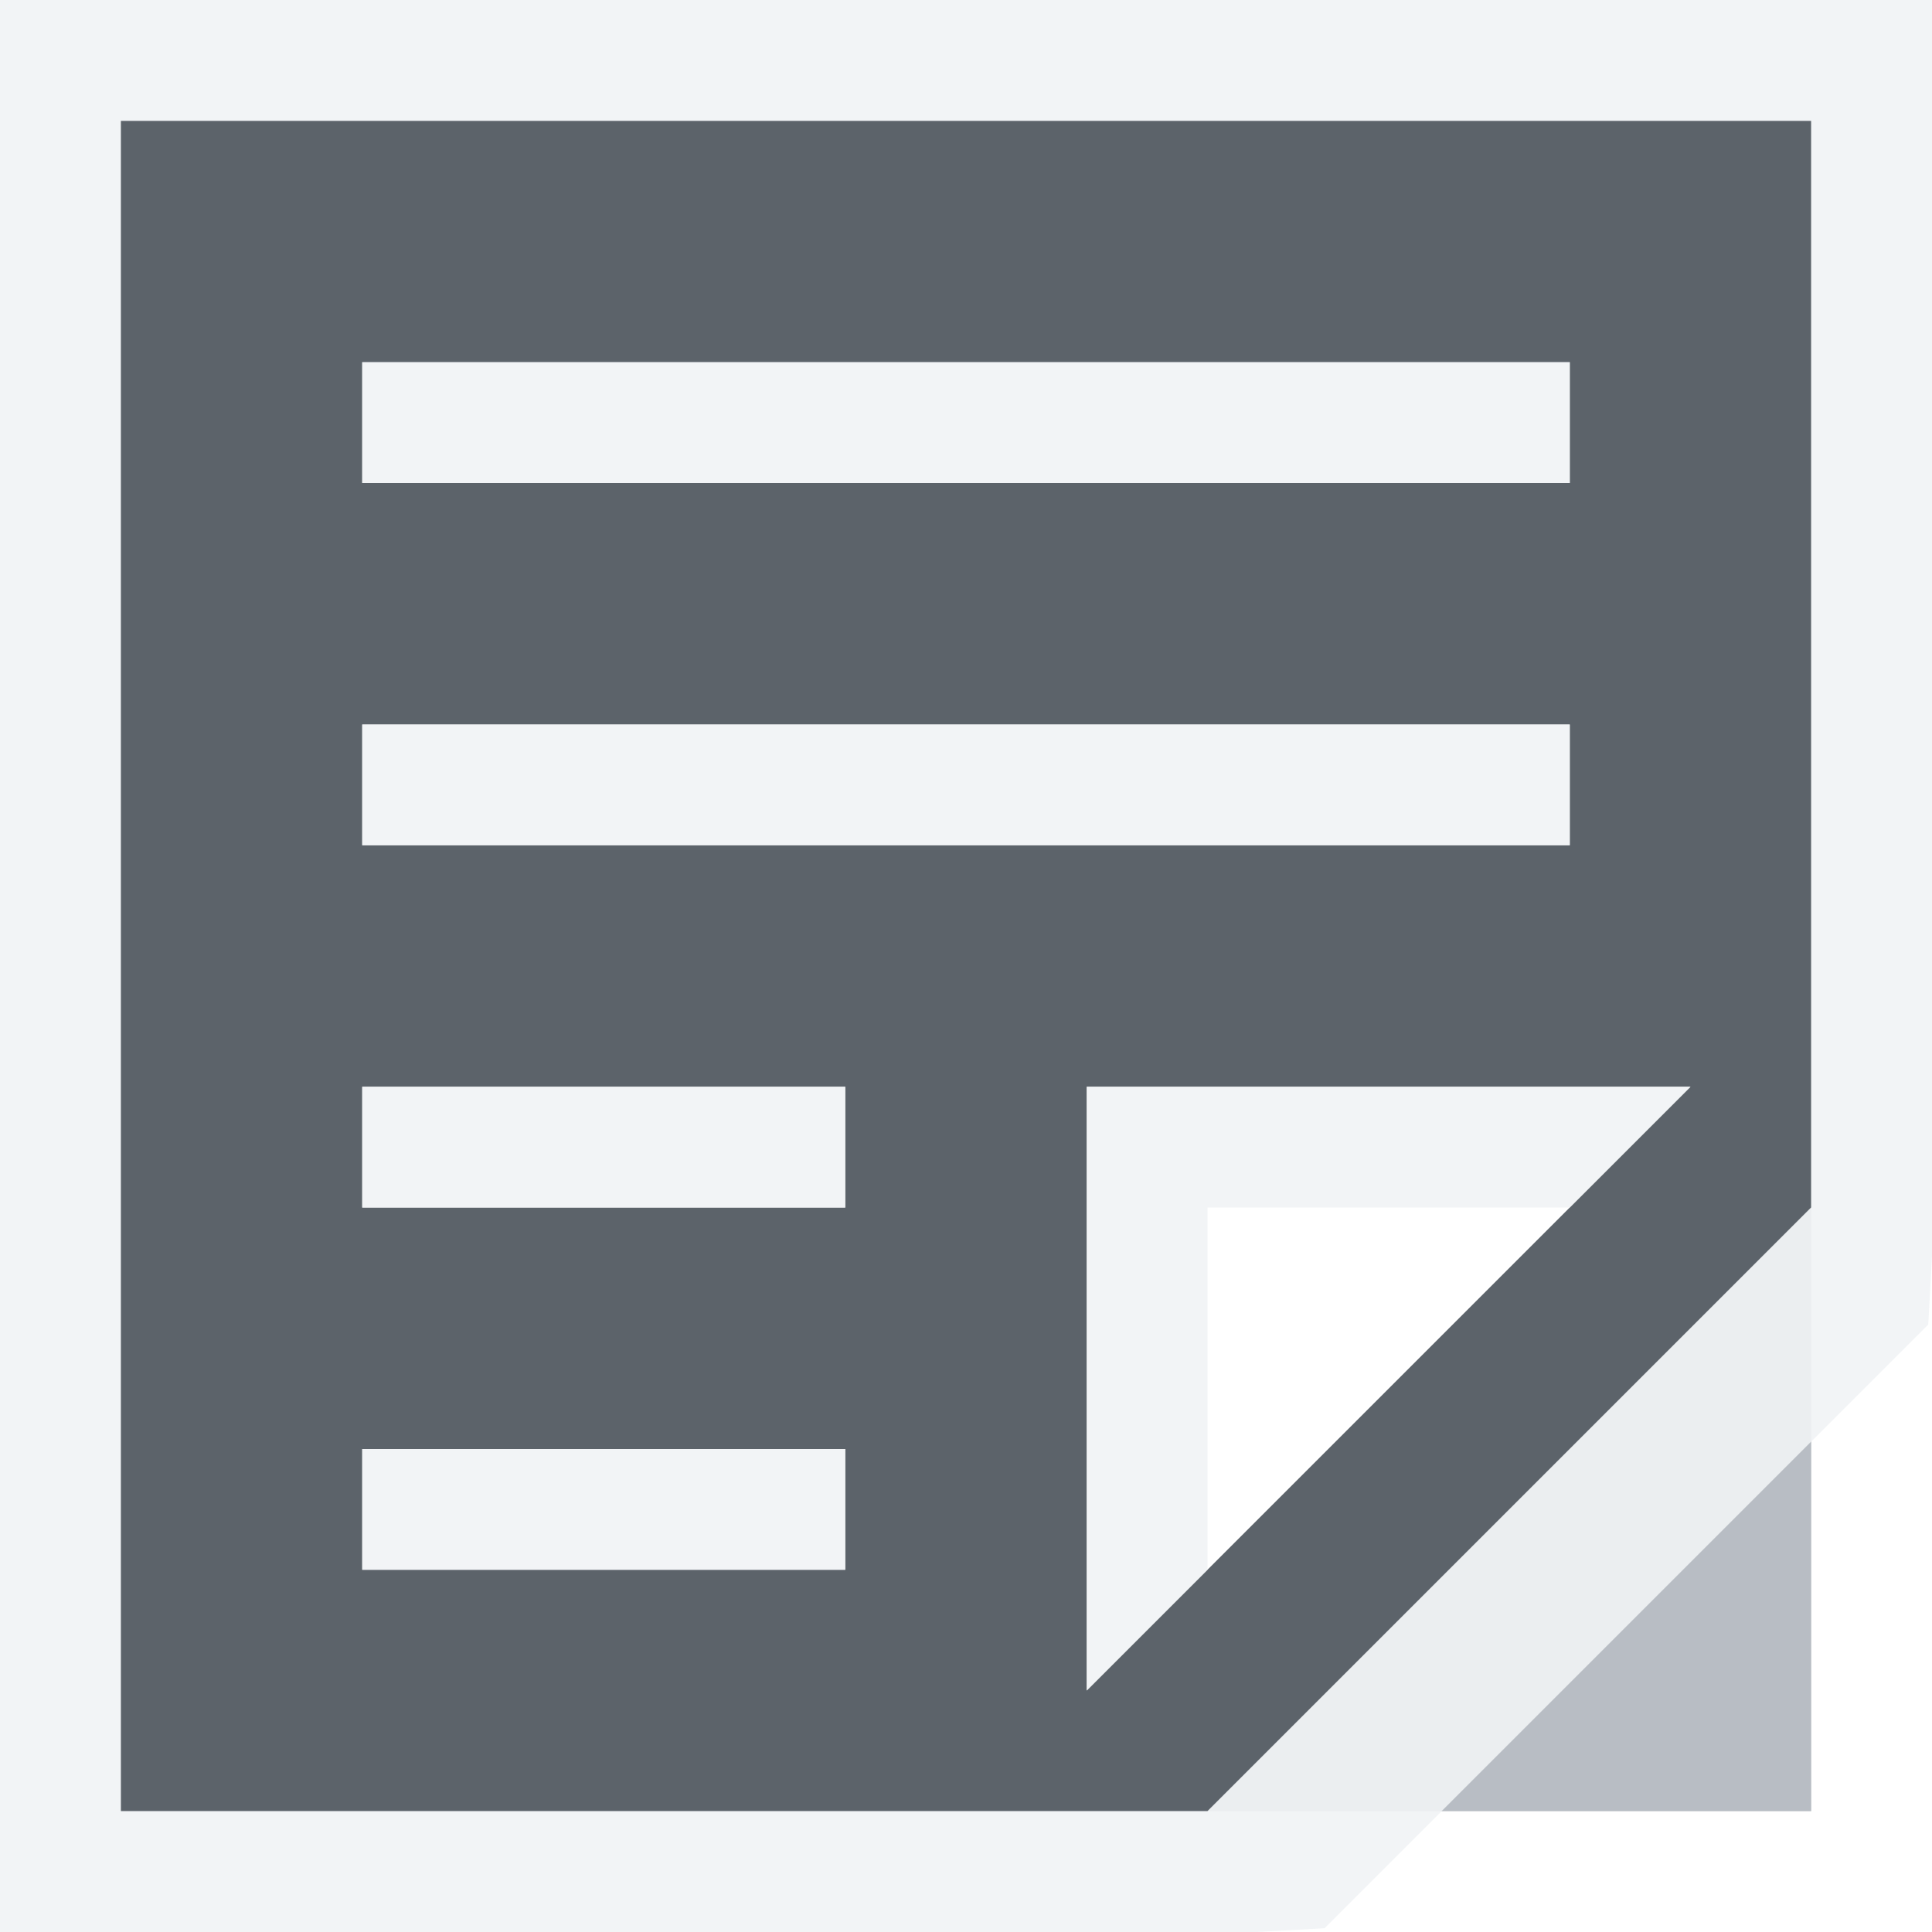
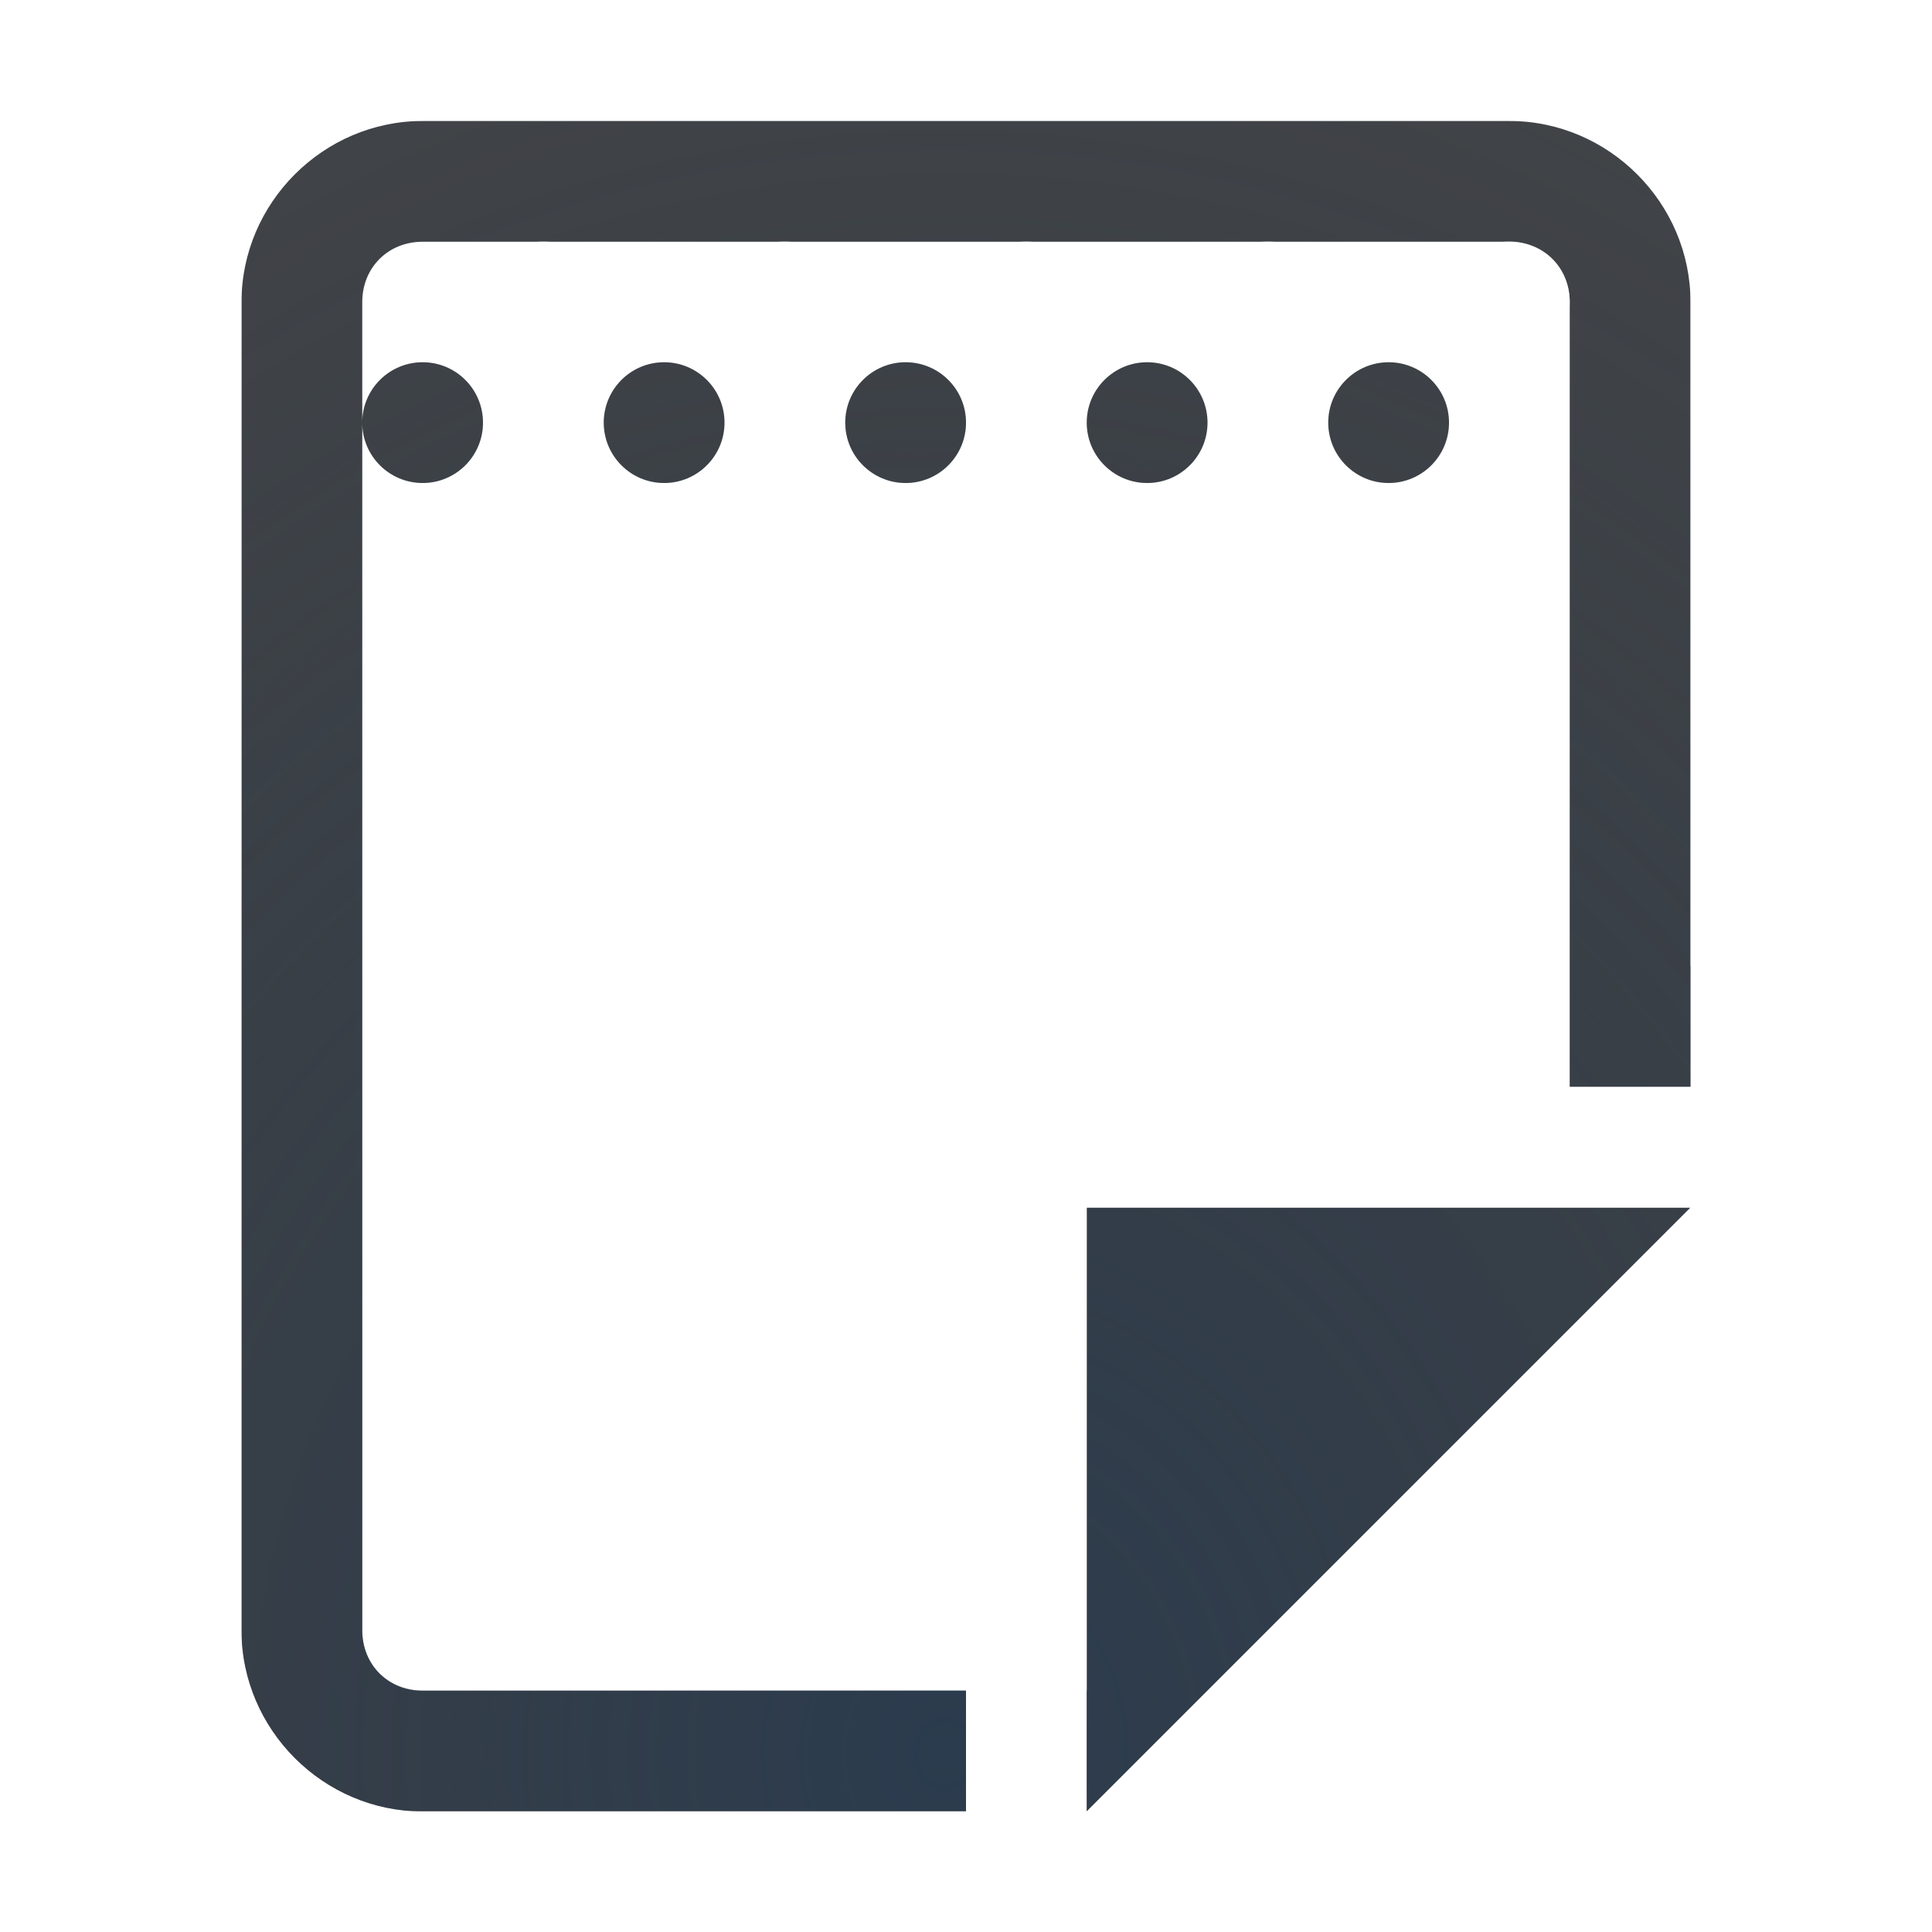
- <svg xmlns="http://www.w3.org/2000/svg" width="16" height="16" id="svg13094" version="1.1">
-   <defs id="defs13096" />
-   <g transform="translate(9384.308,-4846.199)" id="layer1">
-     <path style="fill:#27303a;fill-opacity:0.753;fill-rule:nonzero" d="M 1 1 L 1 15 L 10 15 L 15 10 L 15 1 L 1 1 z M 3 3 L 13 3 L 13 4 L 3 4 L 3 3 z M 3 6 L 13 6 L 13 7 L 3 7 L 3 6 z M 3 9 L 7 9 L 7 10 L 3 10 L 3 9 z M 9 9 L 14 9 L 9 14 L 9 9 z M 3 12 L 7 12 L 7 13 L 3 13 L 3 12 z " transform="translate(-9384.308,4846.199)" id="path3789-4" />
-     <path style="fill:#8a929e;stroke:none;stroke-width:1;stroke-linecap:butt;stroke-linejoin:miter;stroke-opacity:1;color:#000000;fill-opacity:0.609;fill-rule:nonzero;marker:none;visibility:visible;display:inline;overflow:visible;enable-background:accumulate" d="m 10,15 5,0 0,-5 z" id="path3005" transform="translate(-9384.308,4846.199)" />
-     <path style="font-size:medium;font-style:normal;font-variant:normal;font-weight:normal;font-stretch:normal;text-indent:0;text-align:start;text-decoration:none;line-height:normal;letter-spacing:normal;word-spacing:normal;text-transform:none;direction:ltr;block-progression:tb;writing-mode:lr-tb;text-anchor:start;baseline-shift:baseline;color:#000000;fill:#f1f3f5;fill-opacity:0.903;fill-rule:nonzero;stroke:none;stroke-width:2;marker:none;visibility:visible;display:inline;overflow:visible;enable-background:accumulate;font-family:Sans;-inkscape-font-specification:Sans" d="M 0 0 L 0 1 L 0 15 L 0 16 L 1 16 L 8 16 L 8.406 16 L 10.406 16 L 10.969 15.969 L 15.969 10.969 L 16 10.406 L 16 10 L 16 9 L 16 8.406 L 16 8 L 16 7 L 16 1 L 16 0 L 15 0 L 1 0 L 0 0 z M 1 1 L 15 1 L 15 10 L 12 13 L 10 15 L 1 15 L 1 1 z M 3 3 L 3 4 L 13 4 L 13 3 L 3 3 z M 3 6 L 3 7 L 13 7 L 13 6 L 3 6 z M 3 9 L 3 10 L 7 10 L 7 9 L 3 9 z M 9 9 L 9 14 L 10 13 L 10 11 L 10 10 L 13 10 L 14 9 L 9 9 z M 3 12 L 3 13 L 7 13 L 7 12 L 3 12 z " transform="translate(-9384.308,4846.199)" id="path3789-4-3" />
+ <svg xmlns="http://www.w3.org/2000/svg" width="16" height="16" version="1.1">
+   <defs>
+     <radialGradient id="b" cx="8" cy="11.997" r="9.344" gradientTransform="matrix(0 -1 -.82441 0 17.638 19.346)" gradientUnits="userSpaceOnUse">
+       <stop stop-color="#ffffff" stop-opacity=".749" offset="0" />
+       <stop stop-color="#ffffff" stop-opacity=".605" offset="1" />
+     </radialGradient>
+     <radialGradient id="a" cx="-9416.5" cy="5037.2" r="9" gradientTransform="matrix(0,-1.7027,-1.5135,0,7631.6,-16019)" gradientUnits="userSpaceOnUse">
+       <stop stop-color="#213851" stop-opacity=".906" offset="0" />
+       <stop stop-color="#27303a" stop-opacity="0" offset="1" />
+     </radialGradient>
+   </defs>
+   <g transform="translate(9384.3 -4846.2)" shape-rendering="auto">
+     <path transform="translate(-9384.3,4846.2)" d="m3.5 1.002c-0.822 0-1.5 0.678-1.5 1.5v11c0 0.822 0.678 1.5 1.5 1.5h4.5v-1h-4.5c-0.286 0-0.5-0.214-0.5-0.5v-10.002-0.998c0-0.286 0.214-0.5 0.5-0.5h9c0.286 0 0.5 0.214 0.5 0.5v6.5h1v-6.5c0-0.822-0.678-1.5-1.5-1.5h-9zm-0.5 2.498a0.5 0.5 0 0 0 0.5 0.5 0.5 0.5 0 0 0 0.5-0.5 0.5 0.5 0 0 0-0.5-0.5 0.5 0.5 0 0 0-0.5 0.5zm2.5-0.5c-0.276 0-0.5 0.224-0.5 0.5s0.224 0.5 0.5 0.5 0.5-0.224 0.5-0.5-0.224-0.5-0.5-0.5zm2 0c-0.276 0-0.5 0.224-0.5 0.5s0.224 0.5 0.5 0.5 0.5-0.224 0.5-0.5-0.224-0.5-0.5-0.5zm2 0c-0.276 0-0.5 0.224-0.5 0.5s0.224 0.5 0.5 0.5 0.5-0.224 0.5-0.5-0.224-0.5-0.5-0.5zm2 0c-0.276 0-0.5 0.224-0.5 0.5s0.224 0.5 0.5 0.5 0.5-0.224 0.5-0.5-0.224-0.5-0.5-0.5zm-2.5 7.002v5l5-5h-5z" color="#000000" color-rendering="auto" dominant-baseline="auto" fill="#090d11" fill-opacity=".766" image-rendering="auto" solid-color="#000000" style="font-feature-settings:normal;font-variant-alternates:normal;font-variant-caps:normal;font-variant-ligatures:normal;font-variant-numeric:normal;font-variant-position:normal;isolation:auto;mix-blend-mode:normal;paint-order:normal;shape-padding:0;text-decoration-color:#000000;text-decoration-line:none;text-decoration-style:solid;text-indent:0;text-orientation:mixed;text-transform:none;white-space:normal" />
+     <path transform="translate(-9384.3,4846.2)" d="m3.5 1c-0.822 0-1.5 0.678-1.5 1.5v11c0 0.822 0.678 1.5 1.5 1.5h4.5v-1h-4.5c-0.286 0-0.5-0.214-0.5-0.5v-10-1c0-0.286 0.214-0.5 0.5-0.5h9c0.286 0 0.5 0.214 0.5 0.5v6.5h1v-6.5c0-0.822-0.678-1.5-1.5-1.5h-9zm-0.5 2.5a0.5 0.5 0 0 0 0.5 0.5 0.5 0.5 0 0 0 0.5-0.5 0.5 0.5 0 0 0-0.5-0.5 0.5 0.5 0 0 0-0.5 0.5zm2.5-0.5c-0.276 0-0.5 0.224-0.5 0.5s0.224 0.5 0.5 0.5 0.5-0.224 0.5-0.5-0.224-0.5-0.5-0.5zm2 0c-0.276 0-0.5 0.224-0.5 0.5s0.224 0.5 0.5 0.5 0.5-0.224 0.5-0.5-0.224-0.5-0.5-0.5zm2 0c-0.276 0-0.5 0.224-0.5 0.5s0.224 0.5 0.5 0.5 0.5-0.224 0.5-0.5-0.224-0.5-0.5-0.5zm2 0c-0.276 0-0.5 0.224-0.5 0.5s0.224 0.5 0.5 0.5 0.5-0.224 0.5-0.5-0.224-0.5-0.5-0.5zm-2.5 7v5l5-5h-5z" color="#000000" color-rendering="auto" dominant-baseline="auto" fill="url(#a)" fill-opacity=".753" image-rendering="auto" solid-color="#000000" style="font-feature-settings:normal;font-variant-alternates:normal;font-variant-caps:normal;font-variant-ligatures:normal;font-variant-numeric:normal;font-variant-position:normal;isolation:auto;mix-blend-mode:normal;paint-order:normal;shape-padding:0;text-decoration-color:#000000;text-decoration-line:none;text-decoration-style:solid;text-indent:0;text-orientation:mixed;text-transform:none;white-space:normal" />
+     <path transform="translate(-9384.3 4846.2)" d="m2.5 0v0.002c-0.822 0-1.5 0.678-1.5 1.5v13c0 0.822 0.678 1.5 1.5 1.5h6.5v-0.01c0.248 0 0.501-0.079 0.707-0.285l5-5c0.63-0.63 0.184-1.707-0.707-1.707h-5c-0.552 1e-4 -1 0.448-1 1v4h1v-4h5l-5 5h-6.5c-0.286 0-0.5-0.214-0.5-0.5v-13c0-0.286 0.214-0.5 0.5-0.5h11c0.286 0 0.478 0.215 0.5 0.5v6.5h1v-6.5c0-0.822-0.678-1.5-1.5-1.5h-11zm2 2a0.5 0.5 0 0 0-0.5 0.5 0.5 0.5 0 0 0 0.5 0.5 0.5 0.5 0 0 0 0.5-0.5 0.5 0.5 0 0 0-0.5-0.5zm2 0a0.5 0.5 0 0 0-0.5 0.5 0.5 0.5 0 0 0 0.5 0.5 0.5 0.5 0 0 0 0.5-0.5 0.5 0.5 0 0 0-0.5-0.5zm2 0a0.5 0.5 0 0 0-0.5 0.5 0.5 0.5 0 0 0 0.5 0.5 0.5 0.5 0 0 0 0.5-0.5 0.5 0.5 0 0 0-0.5-0.5zm2 0a0.5 0.5 0 0 0-0.5 0.5 0.5 0.5 0 0 0 0.5 0.5 0.5 0.5 0 0 0 0.5-0.5 0.5 0.5 0 0 0-0.5-0.5zm2 0a0.5 0.5 0 0 0-0.5 0.5 0.5 0.5 0 0 0 0.5 0.5 0.5 0.5 0 0 0 0.5-0.5 0.5 0.5 0 0 0-0.5-0.5z" color="#000000" color-rendering="auto" dominant-baseline="auto" fill="url(#b)" fill-opacity=".999" image-rendering="auto" solid-color="#000000" style="font-feature-settings:normal;font-variant-alternates:normal;font-variant-caps:normal;font-variant-ligatures:normal;font-variant-numeric:normal;font-variant-position:normal;isolation:auto;mix-blend-mode:normal;paint-order:normal;shape-padding:0;text-decoration-color:#000000;text-decoration-line:none;text-decoration-style:solid;text-indent:0;text-orientation:mixed;text-transform:none;white-space:normal" />
  </g>
</svg>
